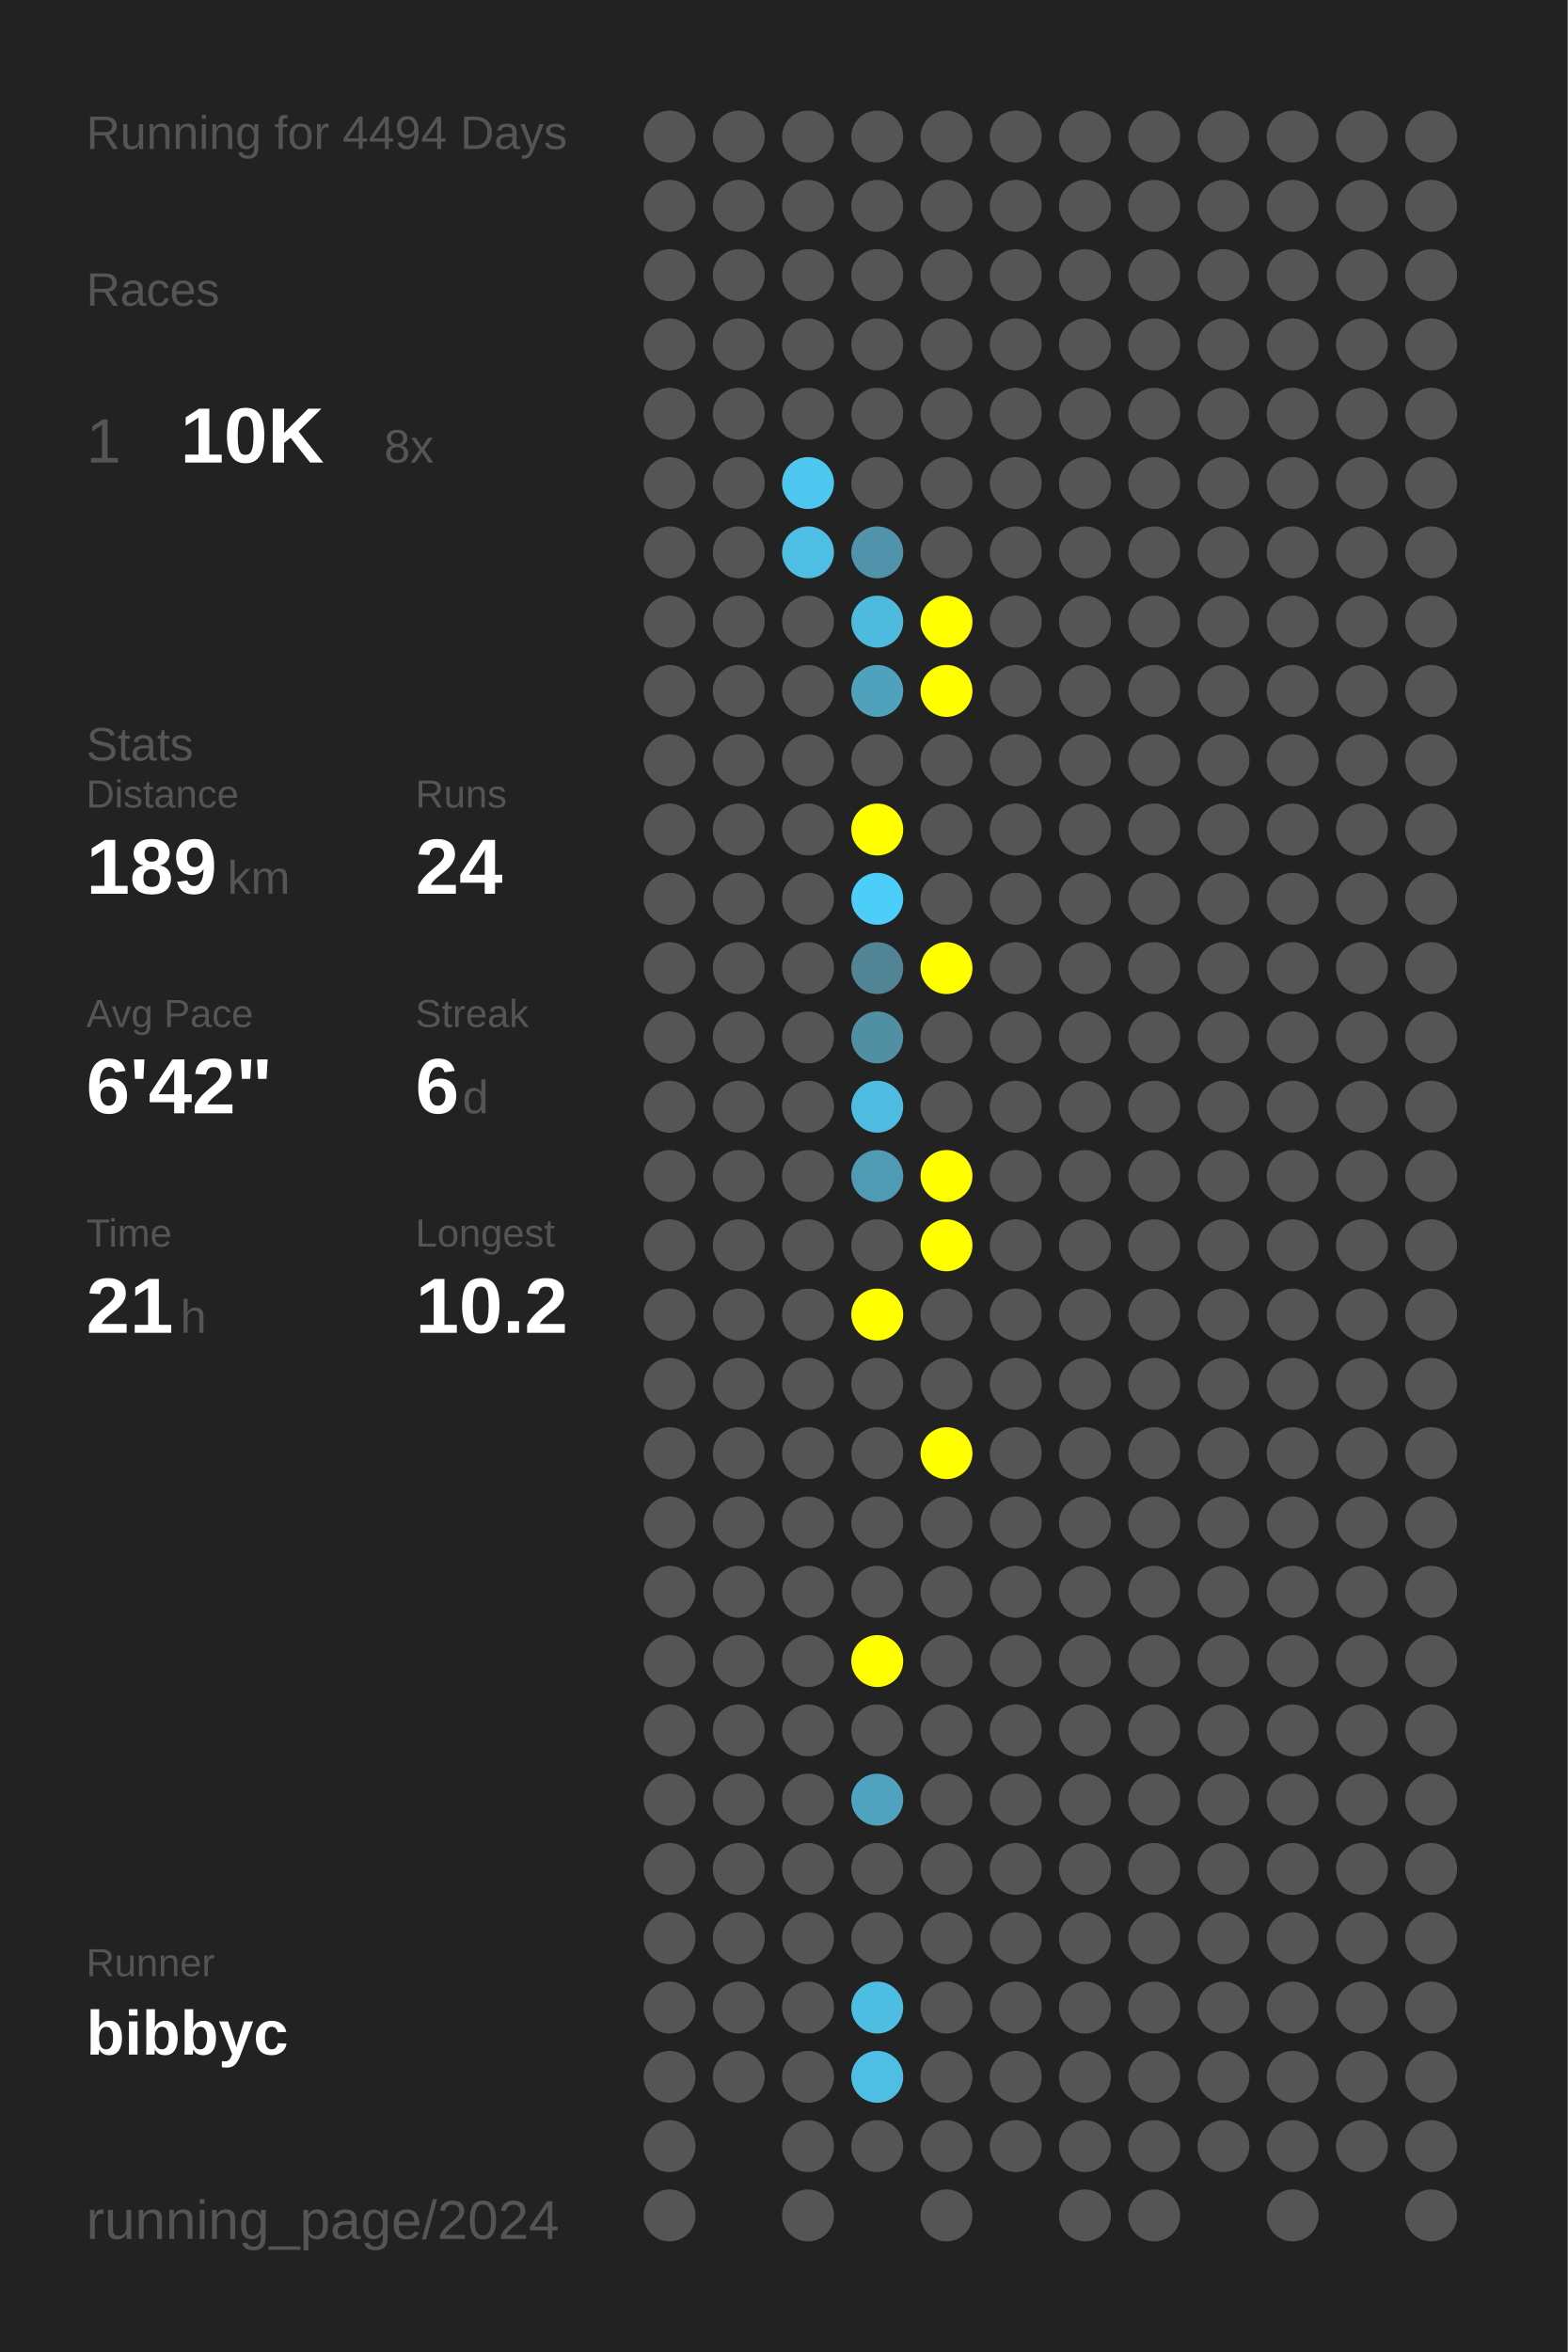
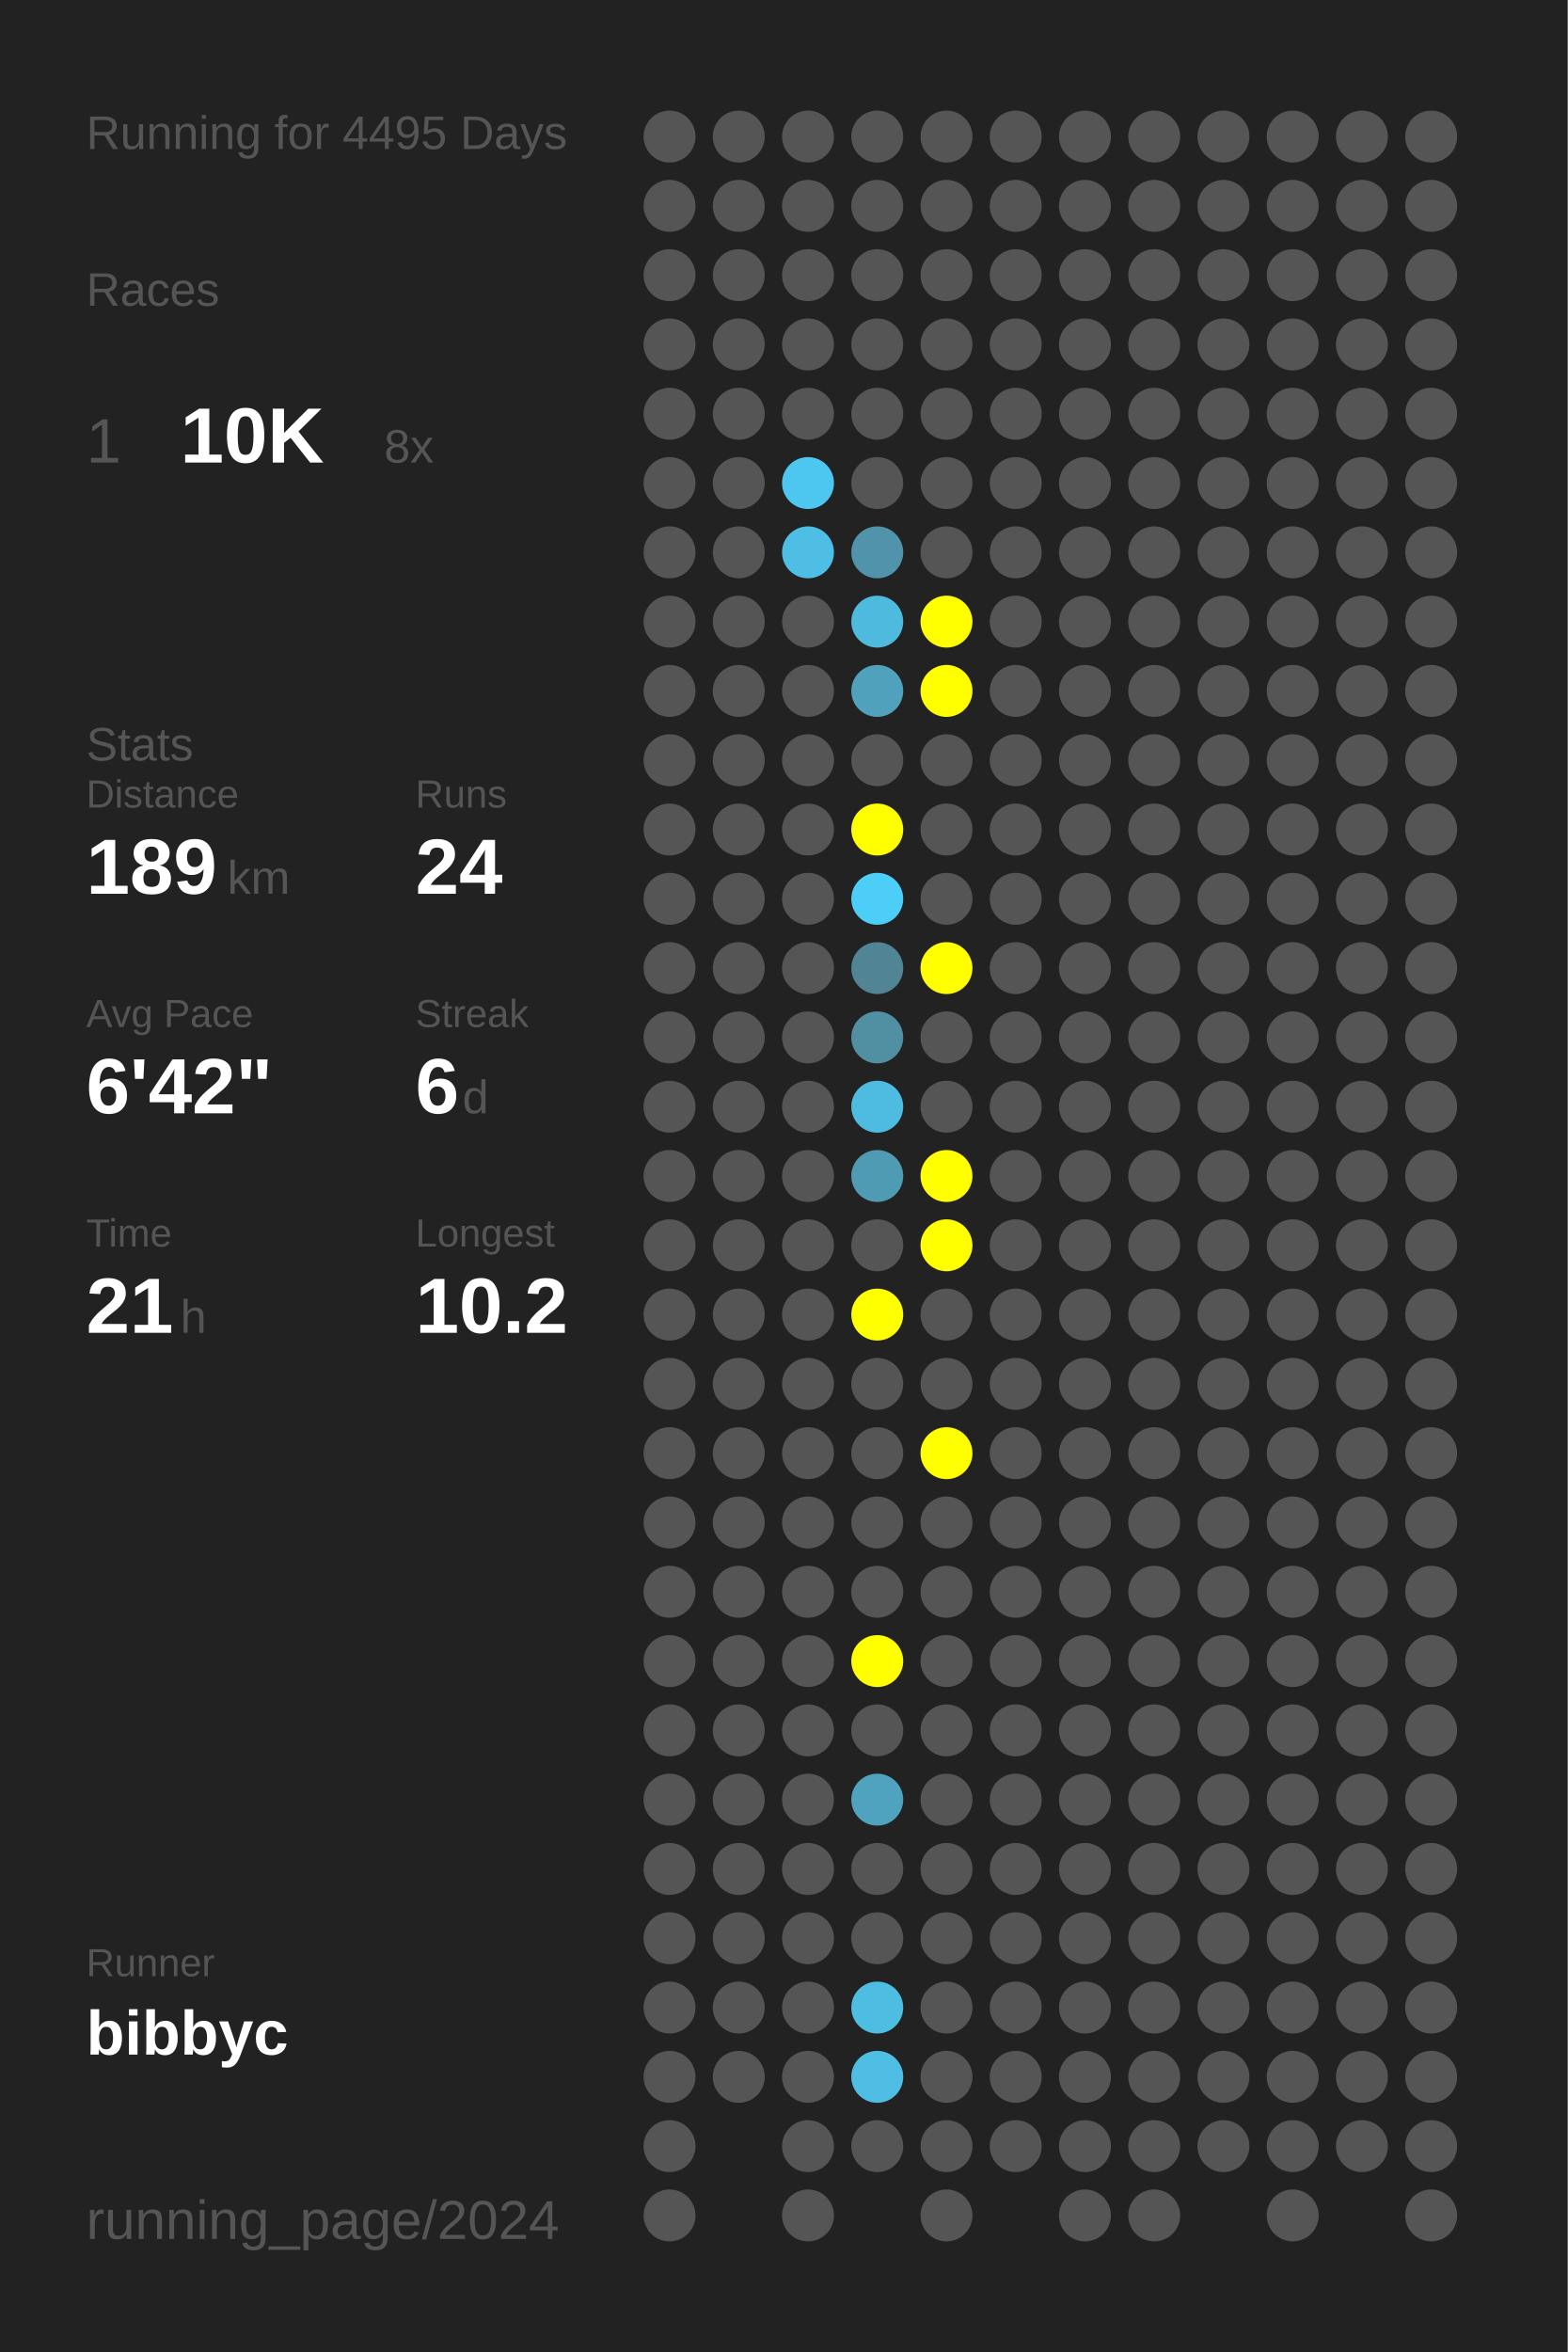
<svg xmlns="http://www.w3.org/2000/svg" baseProfile="full" height="300mm" version="1.1" viewBox="0,0,200,300" width="200mm">
  <defs />
  <rect fill="#222222" height="300" width="200" x="0" y="0" />
-   <text fill="#555555" style="font-size:6px; font-family:Arial;" x="11" y="19">Running for 4494 Days</text>
+   <text fill="#555555" style="font-size:6px; font-family:Arial;" x="11" y="19">Running for 4495 Days</text>
  <text fill="#555555" style="font-size:6px; font-family:Arial;" x="11" y="39">Races</text>
  <text fill="#555555" style="font-size:8px; font-family:Arial;" x="11" y="59">1</text>
  <text fill="#FFFFFF" style="font-size:10px; font-family:Arial; font-weight:bold;" x="23" y="59">10K</text>
  <text fill="#555555" style="font-size:6px; font-family:Arial;" x="49" y="59">8x</text>
  <text fill="#555555" style="font-size:6px; font-family:Arial;" x="11" y="97">Stats</text>
  <text fill="#555555" style="font-size:5px; font-family:Arial;" x="11" y="103">Distance</text>
  <text fill="#FFFFFF" style="font-size:10px; font-family:Arial; font-weight:bold;" x="11" y="114">189</text>
  <text fill="#555555" style="font-size:6px; font-family:Arial;" x="29" y="114">km</text>
  <text fill="#555555" style="font-size:5px; font-family:Arial;" x="53" y="103">Runs</text>
  <text fill="#FFFFFF" style="font-size:10px; font-family:Arial; font-weight:bold;" x="53" y="114">24</text>
  <text fill="#555555" style="font-size:5px; font-family:Arial;" x="11" y="131">Avg Pace</text>
  <text fill="#FFFFFF" style="font-size:10px; font-family:Arial; font-weight:bold;" x="11" y="142">6'42"</text>
  <text fill="#555555" style="font-size:5px; font-family:Arial;" x="53" y="131">Streak</text>
  <text fill="#FFFFFF" style="font-size:10px; font-family:Arial; font-weight:bold;" x="53" y="142">6</text>
  <text fill="#555555" style="font-size:6px; font-family:Arial;" x="59" y="142">d</text>
  <text fill="#555555" style="font-size:5px; font-family:Arial;" x="11" y="159">Time</text>
  <text fill="#FFFFFF" style="font-size:10px; font-family:Arial; font-weight:bold;" x="11" y="170">21</text>
  <text fill="#555555" style="font-size:6px; font-family:Arial;" x="23" y="170">h</text>
  <text fill="#555555" style="font-size:5px; font-family:Arial;" x="53" y="159">Longest</text>
  <text fill="#FFFFFF" style="font-size:10px; font-family:Arial; font-weight:bold;" x="53" y="170">10.2</text>
  <text fill="#555555" style="font-size:5px; font-family:Arial;" x="11" y="252.065">Runner</text>
  <text fill="#FFFFFF" style="font-size:8px; font-family:Arial; font-weight:bold;" x="11" y="262.065">bibbyc</text>
  <text fill="#555555" style="font-size:7px; font-family:Arial;" x="11" y="285.581">running_page/2024</text>
  <circle cx="85.417" cy="17.419" fill="#555555" r="3.312" />
  <circle cx="85.417" cy="26.258" fill="#555555" r="3.312" />
  <circle cx="85.417" cy="35.097" fill="#555555" r="3.312" />
  <circle cx="85.417" cy="43.935" fill="#555555" r="3.312" />
  <circle cx="85.417" cy="52.774" fill="#555555" r="3.312" />
  <circle cx="85.417" cy="61.613" fill="#555555" r="3.312" />
  <circle cx="85.417" cy="70.452" fill="#555555" r="3.312" />
  <circle cx="85.417" cy="79.29" fill="#555555" r="3.312" />
  <circle cx="85.417" cy="88.129" fill="#555555" r="3.312" />
  <circle cx="85.417" cy="96.968" fill="#555555" r="3.312" />
  <circle cx="85.417" cy="105.806" fill="#555555" r="3.312" />
  <circle cx="85.417" cy="114.645" fill="#555555" r="3.312" />
  <circle cx="85.417" cy="123.484" fill="#555555" r="3.312" />
  <circle cx="85.417" cy="132.323" fill="#555555" r="3.312" />
  <circle cx="85.417" cy="141.161" fill="#555555" r="3.312" />
  <circle cx="85.417" cy="150" fill="#555555" r="3.312" />
  <circle cx="85.417" cy="158.839" fill="#555555" r="3.312" />
  <circle cx="85.417" cy="167.677" fill="#555555" r="3.312" />
  <circle cx="85.417" cy="176.516" fill="#555555" r="3.312" />
  <circle cx="85.417" cy="185.355" fill="#555555" r="3.312" />
  <circle cx="85.417" cy="194.194" fill="#555555" r="3.312" />
  <circle cx="85.417" cy="203.032" fill="#555555" r="3.312" />
  <circle cx="85.417" cy="211.871" fill="#555555" r="3.312" />
  <circle cx="85.417" cy="220.71" fill="#555555" r="3.312" />
  <circle cx="85.417" cy="229.548" fill="#555555" r="3.312" />
  <circle cx="85.417" cy="238.387" fill="#555555" r="3.312" />
  <circle cx="85.417" cy="247.226" fill="#555555" r="3.312" />
  <circle cx="85.417" cy="256.065" fill="#555555" r="3.312" />
  <circle cx="85.417" cy="264.903" fill="#555555" r="3.312" />
  <circle cx="85.417" cy="273.742" fill="#555555" r="3.312" />
  <circle cx="85.417" cy="282.581" fill="#555555" r="3.312" />
  <circle cx="94.25" cy="17.419" fill="#555555" r="3.312" />
  <circle cx="94.25" cy="26.258" fill="#555555" r="3.312" />
  <circle cx="94.25" cy="35.097" fill="#555555" r="3.312" />
  <circle cx="94.25" cy="43.935" fill="#555555" r="3.312" />
  <circle cx="94.25" cy="52.774" fill="#555555" r="3.312" />
  <circle cx="94.25" cy="61.613" fill="#555555" r="3.312" />
  <circle cx="94.25" cy="70.452" fill="#555555" r="3.312" />
  <circle cx="94.25" cy="79.29" fill="#555555" r="3.312" />
  <circle cx="94.25" cy="88.129" fill="#555555" r="3.312" />
  <circle cx="94.25" cy="96.968" fill="#555555" r="3.312" />
  <circle cx="94.25" cy="105.806" fill="#555555" r="3.312" />
  <circle cx="94.25" cy="114.645" fill="#555555" r="3.312" />
  <circle cx="94.25" cy="123.484" fill="#555555" r="3.312" />
  <circle cx="94.25" cy="132.323" fill="#555555" r="3.312" />
  <circle cx="94.25" cy="141.161" fill="#555555" r="3.312" />
  <circle cx="94.25" cy="150" fill="#555555" r="3.312" />
  <circle cx="94.25" cy="158.839" fill="#555555" r="3.312" />
  <circle cx="94.25" cy="167.677" fill="#555555" r="3.312" />
  <circle cx="94.25" cy="176.516" fill="#555555" r="3.312" />
  <circle cx="94.25" cy="185.355" fill="#555555" r="3.312" />
  <circle cx="94.25" cy="194.194" fill="#555555" r="3.312" />
  <circle cx="94.25" cy="203.032" fill="#555555" r="3.312" />
  <circle cx="94.25" cy="211.871" fill="#555555" r="3.312" />
  <circle cx="94.25" cy="220.71" fill="#555555" r="3.312" />
  <circle cx="94.25" cy="229.548" fill="#555555" r="3.312" />
  <circle cx="94.25" cy="238.387" fill="#555555" r="3.312" />
  <circle cx="94.25" cy="247.226" fill="#555555" r="3.312" />
  <circle cx="94.25" cy="256.065" fill="#555555" r="3.312" />
  <circle cx="94.25" cy="264.903" fill="#555555" r="3.312" />
  <circle cx="103.083" cy="17.419" fill="#555555" r="3.312" />
  <circle cx="103.083" cy="26.258" fill="#555555" r="3.312" />
  <circle cx="103.083" cy="35.097" fill="#555555" r="3.312" />
  <circle cx="103.083" cy="43.935" fill="#555555" r="3.312" />
  <circle cx="103.083" cy="52.774" fill="#555555" r="3.312" />
  <circle cx="103.083" cy="61.613" fill="#4dc7f0" r="3.312" />
  <circle cx="103.083" cy="70.452" fill="#4ebee4" r="3.312" />
  <circle cx="103.083" cy="79.29" fill="#555555" r="3.312" />
  <circle cx="103.083" cy="88.129" fill="#555555" r="3.312" />
  <circle cx="103.083" cy="96.968" fill="#555555" r="3.312" />
  <circle cx="103.083" cy="105.806" fill="#555555" r="3.312" />
  <circle cx="103.083" cy="114.645" fill="#555555" r="3.312" />
  <circle cx="103.083" cy="123.484" fill="#555555" r="3.312" />
  <circle cx="103.083" cy="132.323" fill="#555555" r="3.312" />
  <circle cx="103.083" cy="141.161" fill="#555555" r="3.312" />
  <circle cx="103.083" cy="150" fill="#555555" r="3.312" />
  <circle cx="103.083" cy="158.839" fill="#555555" r="3.312" />
  <circle cx="103.083" cy="167.677" fill="#555555" r="3.312" />
  <circle cx="103.083" cy="176.516" fill="#555555" r="3.312" />
  <circle cx="103.083" cy="185.355" fill="#555555" r="3.312" />
  <circle cx="103.083" cy="194.194" fill="#555555" r="3.312" />
  <circle cx="103.083" cy="203.032" fill="#555555" r="3.312" />
  <circle cx="103.083" cy="211.871" fill="#555555" r="3.312" />
  <circle cx="103.083" cy="220.71" fill="#555555" r="3.312" />
  <circle cx="103.083" cy="229.548" fill="#555555" r="3.312" />
  <circle cx="103.083" cy="238.387" fill="#555555" r="3.312" />
  <circle cx="103.083" cy="247.226" fill="#555555" r="3.312" />
  <circle cx="103.083" cy="256.065" fill="#555555" r="3.312" />
  <circle cx="103.083" cy="264.903" fill="#555555" r="3.312" />
  <circle cx="103.083" cy="273.742" fill="#555555" r="3.312" />
  <circle cx="103.083" cy="282.581" fill="#555555" r="3.312" />
  <circle cx="111.917" cy="17.419" fill="#555555" r="3.312" />
  <circle cx="111.917" cy="26.258" fill="#555555" r="3.312" />
  <circle cx="111.917" cy="35.097" fill="#555555" r="3.312" />
  <circle cx="111.917" cy="43.935" fill="#555555" r="3.312" />
  <circle cx="111.917" cy="52.774" fill="#555555" r="3.312" />
  <circle cx="111.917" cy="61.613" fill="#555555" r="3.312" />
  <circle cx="111.917" cy="70.452" fill="#5093aa" r="3.312" />
  <circle cx="111.917" cy="79.29" fill="#4ebade" r="3.312" />
  <circle cx="111.917" cy="88.129" fill="#50a1bc" r="3.312" />
  <circle cx="111.917" cy="96.968" fill="#555555" r="3.312" />
  <circle cx="111.917" cy="105.806" fill="#FFFF00" r="3.312" />
  <circle cx="111.917" cy="114.645" fill="#4dcef9" r="3.312" />
  <circle cx="111.917" cy="123.484" fill="#518495" r="3.312" />
  <circle cx="111.917" cy="132.323" fill="#518fa3" r="3.312" />
  <circle cx="111.917" cy="141.161" fill="#4ebbe0" r="3.312" />
  <circle cx="111.917" cy="150" fill="#509bb4" r="3.312" />
  <circle cx="111.917" cy="158.839" fill="#555555" r="3.312" />
  <circle cx="111.917" cy="167.677" fill="#FFFF00" r="3.312" />
  <circle cx="111.917" cy="176.516" fill="#555555" r="3.312" />
  <circle cx="111.917" cy="185.355" fill="#555555" r="3.312" />
  <circle cx="111.917" cy="194.194" fill="#555555" r="3.312" />
  <circle cx="111.917" cy="203.032" fill="#555555" r="3.312" />
  <circle cx="111.917" cy="211.871" fill="#FFFF00" r="3.312" />
  <circle cx="111.917" cy="220.71" fill="#555555" r="3.312" />
  <circle cx="111.917" cy="229.548" fill="#4fa3bf" r="3.312" />
  <circle cx="111.917" cy="238.387" fill="#555555" r="3.312" />
  <circle cx="111.917" cy="247.226" fill="#555555" r="3.312" />
  <circle cx="111.917" cy="256.065" fill="#4ebde2" r="3.312" />
  <circle cx="111.917" cy="264.903" fill="#4ebee4" r="3.312" />
  <circle cx="111.917" cy="273.742" fill="#555555" r="3.312" />
  <circle cx="120.75" cy="17.419" fill="#555555" r="3.312" />
  <circle cx="120.75" cy="26.258" fill="#555555" r="3.312" />
  <circle cx="120.75" cy="35.097" fill="#555555" r="3.312" />
  <circle cx="120.75" cy="43.935" fill="#555555" r="3.312" />
  <circle cx="120.75" cy="52.774" fill="#555555" r="3.312" />
  <circle cx="120.75" cy="61.613" fill="#555555" r="3.312" />
  <circle cx="120.75" cy="70.452" fill="#555555" r="3.312" />
  <circle cx="120.75" cy="79.29" fill="#FFFF00" r="3.312" />
  <circle cx="120.75" cy="88.129" fill="#FFFF00" r="3.312" />
  <circle cx="120.75" cy="96.968" fill="#555555" r="3.312" />
  <circle cx="120.75" cy="105.806" fill="#555555" r="3.312" />
  <circle cx="120.75" cy="114.645" fill="#555555" r="3.312" />
  <circle cx="120.75" cy="123.484" fill="#FFFF00" r="3.312" />
  <circle cx="120.75" cy="132.323" fill="#555555" r="3.312" />
  <circle cx="120.75" cy="141.161" fill="#555555" r="3.312" />
  <circle cx="120.75" cy="150" fill="#FFFF00" r="3.312" />
  <circle cx="120.75" cy="158.839" fill="#FFFF00" r="3.312" />
  <circle cx="120.75" cy="167.677" fill="#555555" r="3.312" />
  <circle cx="120.75" cy="176.516" fill="#555555" r="3.312" />
  <circle cx="120.75" cy="185.355" fill="#FFFF00" r="3.312" />
  <circle cx="120.75" cy="194.194" fill="#555555" r="3.312" />
  <circle cx="120.75" cy="203.032" fill="#555555" r="3.312" />
  <circle cx="120.75" cy="211.871" fill="#555555" r="3.312" />
  <circle cx="120.75" cy="220.71" fill="#555555" r="3.312" />
  <circle cx="120.75" cy="229.548" fill="#555555" r="3.312" />
  <circle cx="120.75" cy="238.387" fill="#555555" r="3.312" />
  <circle cx="120.75" cy="247.226" fill="#555555" r="3.312" />
  <circle cx="120.75" cy="256.065" fill="#555555" r="3.312" />
  <circle cx="120.75" cy="264.903" fill="#555555" r="3.312" />
  <circle cx="120.75" cy="273.742" fill="#555555" r="3.312" />
  <circle cx="120.75" cy="282.581" fill="#555555" r="3.312" />
  <circle cx="129.583" cy="17.419" fill="#555555" r="3.312" />
  <circle cx="129.583" cy="26.258" fill="#555555" r="3.312" />
  <circle cx="129.583" cy="35.097" fill="#555555" r="3.312" />
  <circle cx="129.583" cy="43.935" fill="#555555" r="3.312" />
  <circle cx="129.583" cy="52.774" fill="#555555" r="3.312" />
  <circle cx="129.583" cy="61.613" fill="#555555" r="3.312" />
  <circle cx="129.583" cy="70.452" fill="#555555" r="3.312" />
  <circle cx="129.583" cy="79.29" fill="#555555" r="3.312" />
  <circle cx="129.583" cy="88.129" fill="#555555" r="3.312" />
  <circle cx="129.583" cy="96.968" fill="#555555" r="3.312" />
  <circle cx="129.583" cy="105.806" fill="#555555" r="3.312" />
  <circle cx="129.583" cy="114.645" fill="#555555" r="3.312" />
  <circle cx="129.583" cy="123.484" fill="#555555" r="3.312" />
  <circle cx="129.583" cy="132.323" fill="#555555" r="3.312" />
  <circle cx="129.583" cy="141.161" fill="#555555" r="3.312" />
  <circle cx="129.583" cy="150" fill="#555555" r="3.312" />
  <circle cx="129.583" cy="158.839" fill="#555555" r="3.312" />
  <circle cx="129.583" cy="167.677" fill="#555555" r="3.312" />
  <circle cx="129.583" cy="176.516" fill="#555555" r="3.312" />
  <circle cx="129.583" cy="185.355" fill="#555555" r="3.312" />
  <circle cx="129.583" cy="194.194" fill="#555555" r="3.312" />
  <circle cx="129.583" cy="203.032" fill="#555555" r="3.312" />
  <circle cx="129.583" cy="211.871" fill="#555555" r="3.312" />
  <circle cx="129.583" cy="220.71" fill="#555555" r="3.312" />
  <circle cx="129.583" cy="229.548" fill="#555555" r="3.312" />
  <circle cx="129.583" cy="238.387" fill="#555555" r="3.312" />
  <circle cx="129.583" cy="247.226" fill="#555555" r="3.312" />
  <circle cx="129.583" cy="256.065" fill="#555555" r="3.312" />
  <circle cx="129.583" cy="264.903" fill="#555555" r="3.312" />
  <circle cx="129.583" cy="273.742" fill="#555555" r="3.312" />
  <circle cx="138.417" cy="17.419" fill="#555555" r="3.312" />
  <circle cx="138.417" cy="26.258" fill="#555555" r="3.312" />
  <circle cx="138.417" cy="35.097" fill="#555555" r="3.312" />
  <circle cx="138.417" cy="43.935" fill="#555555" r="3.312" />
  <circle cx="138.417" cy="52.774" fill="#555555" r="3.312" />
  <circle cx="138.417" cy="61.613" fill="#555555" r="3.312" />
  <circle cx="138.417" cy="70.452" fill="#555555" r="3.312" />
  <circle cx="138.417" cy="79.29" fill="#555555" r="3.312" />
  <circle cx="138.417" cy="88.129" fill="#555555" r="3.312" />
  <circle cx="138.417" cy="96.968" fill="#555555" r="3.312" />
  <circle cx="138.417" cy="105.806" fill="#555555" r="3.312" />
  <circle cx="138.417" cy="114.645" fill="#555555" r="3.312" />
  <circle cx="138.417" cy="123.484" fill="#555555" r="3.312" />
  <circle cx="138.417" cy="132.323" fill="#555555" r="3.312" />
  <circle cx="138.417" cy="141.161" fill="#555555" r="3.312" />
  <circle cx="138.417" cy="150" fill="#555555" r="3.312" />
  <circle cx="138.417" cy="158.839" fill="#555555" r="3.312" />
  <circle cx="138.417" cy="167.677" fill="#555555" r="3.312" />
  <circle cx="138.417" cy="176.516" fill="#555555" r="3.312" />
  <circle cx="138.417" cy="185.355" fill="#555555" r="3.312" />
  <circle cx="138.417" cy="194.194" fill="#555555" r="3.312" />
  <circle cx="138.417" cy="203.032" fill="#555555" r="3.312" />
  <circle cx="138.417" cy="211.871" fill="#555555" r="3.312" />
  <circle cx="138.417" cy="220.71" fill="#555555" r="3.312" />
  <circle cx="138.417" cy="229.548" fill="#555555" r="3.312" />
  <circle cx="138.417" cy="238.387" fill="#555555" r="3.312" />
  <circle cx="138.417" cy="247.226" fill="#555555" r="3.312" />
  <circle cx="138.417" cy="256.065" fill="#555555" r="3.312" />
  <circle cx="138.417" cy="264.903" fill="#555555" r="3.312" />
  <circle cx="138.417" cy="273.742" fill="#555555" r="3.312" />
  <circle cx="138.417" cy="282.581" fill="#555555" r="3.312" />
  <circle cx="147.25" cy="17.419" fill="#555555" r="3.312" />
  <circle cx="147.25" cy="26.258" fill="#555555" r="3.312" />
  <circle cx="147.25" cy="35.097" fill="#555555" r="3.312" />
  <circle cx="147.25" cy="43.935" fill="#555555" r="3.312" />
  <circle cx="147.25" cy="52.774" fill="#555555" r="3.312" />
  <circle cx="147.25" cy="61.613" fill="#555555" r="3.312" />
  <circle cx="147.25" cy="70.452" fill="#555555" r="3.312" />
  <circle cx="147.25" cy="79.29" fill="#555555" r="3.312" />
  <circle cx="147.25" cy="88.129" fill="#555555" r="3.312" />
  <circle cx="147.25" cy="96.968" fill="#555555" r="3.312" />
  <circle cx="147.25" cy="105.806" fill="#555555" r="3.312" />
  <circle cx="147.25" cy="114.645" fill="#555555" r="3.312" />
  <circle cx="147.25" cy="123.484" fill="#555555" r="3.312" />
  <circle cx="147.25" cy="132.323" fill="#555555" r="3.312" />
  <circle cx="147.25" cy="141.161" fill="#555555" r="3.312" />
  <circle cx="147.25" cy="150" fill="#555555" r="3.312" />
  <circle cx="147.25" cy="158.839" fill="#555555" r="3.312" />
  <circle cx="147.25" cy="167.677" fill="#555555" r="3.312" />
  <circle cx="147.25" cy="176.516" fill="#555555" r="3.312" />
  <circle cx="147.25" cy="185.355" fill="#555555" r="3.312" />
  <circle cx="147.25" cy="194.194" fill="#555555" r="3.312" />
  <circle cx="147.25" cy="203.032" fill="#555555" r="3.312" />
  <circle cx="147.25" cy="211.871" fill="#555555" r="3.312" />
  <circle cx="147.25" cy="220.71" fill="#555555" r="3.312" />
  <circle cx="147.25" cy="229.548" fill="#555555" r="3.312" />
  <circle cx="147.25" cy="238.387" fill="#555555" r="3.312" />
  <circle cx="147.25" cy="247.226" fill="#555555" r="3.312" />
  <circle cx="147.25" cy="256.065" fill="#555555" r="3.312" />
  <circle cx="147.25" cy="264.903" fill="#555555" r="3.312" />
  <circle cx="147.25" cy="273.742" fill="#555555" r="3.312" />
  <circle cx="147.25" cy="282.581" fill="#555555" r="3.312" />
  <circle cx="156.083" cy="17.419" fill="#555555" r="3.312" />
  <circle cx="156.083" cy="26.258" fill="#555555" r="3.312" />
  <circle cx="156.083" cy="35.097" fill="#555555" r="3.312" />
  <circle cx="156.083" cy="43.935" fill="#555555" r="3.312" />
  <circle cx="156.083" cy="52.774" fill="#555555" r="3.312" />
  <circle cx="156.083" cy="61.613" fill="#555555" r="3.312" />
  <circle cx="156.083" cy="70.452" fill="#555555" r="3.312" />
  <circle cx="156.083" cy="79.29" fill="#555555" r="3.312" />
  <circle cx="156.083" cy="88.129" fill="#555555" r="3.312" />
  <circle cx="156.083" cy="96.968" fill="#555555" r="3.312" />
  <circle cx="156.083" cy="105.806" fill="#555555" r="3.312" />
  <circle cx="156.083" cy="114.645" fill="#555555" r="3.312" />
  <circle cx="156.083" cy="123.484" fill="#555555" r="3.312" />
  <circle cx="156.083" cy="132.323" fill="#555555" r="3.312" />
  <circle cx="156.083" cy="141.161" fill="#555555" r="3.312" />
  <circle cx="156.083" cy="150" fill="#555555" r="3.312" />
  <circle cx="156.083" cy="158.839" fill="#555555" r="3.312" />
  <circle cx="156.083" cy="167.677" fill="#555555" r="3.312" />
  <circle cx="156.083" cy="176.516" fill="#555555" r="3.312" />
  <circle cx="156.083" cy="185.355" fill="#555555" r="3.312" />
  <circle cx="156.083" cy="194.194" fill="#555555" r="3.312" />
  <circle cx="156.083" cy="203.032" fill="#555555" r="3.312" />
  <circle cx="156.083" cy="211.871" fill="#555555" r="3.312" />
  <circle cx="156.083" cy="220.71" fill="#555555" r="3.312" />
  <circle cx="156.083" cy="229.548" fill="#555555" r="3.312" />
  <circle cx="156.083" cy="238.387" fill="#555555" r="3.312" />
  <circle cx="156.083" cy="247.226" fill="#555555" r="3.312" />
  <circle cx="156.083" cy="256.065" fill="#555555" r="3.312" />
  <circle cx="156.083" cy="264.903" fill="#555555" r="3.312" />
  <circle cx="156.083" cy="273.742" fill="#555555" r="3.312" />
  <circle cx="164.917" cy="17.419" fill="#555555" r="3.312" />
  <circle cx="164.917" cy="26.258" fill="#555555" r="3.312" />
  <circle cx="164.917" cy="35.097" fill="#555555" r="3.312" />
  <circle cx="164.917" cy="43.935" fill="#555555" r="3.312" />
  <circle cx="164.917" cy="52.774" fill="#555555" r="3.312" />
  <circle cx="164.917" cy="61.613" fill="#555555" r="3.312" />
  <circle cx="164.917" cy="70.452" fill="#555555" r="3.312" />
  <circle cx="164.917" cy="79.29" fill="#555555" r="3.312" />
  <circle cx="164.917" cy="88.129" fill="#555555" r="3.312" />
  <circle cx="164.917" cy="96.968" fill="#555555" r="3.312" />
  <circle cx="164.917" cy="105.806" fill="#555555" r="3.312" />
  <circle cx="164.917" cy="114.645" fill="#555555" r="3.312" />
  <circle cx="164.917" cy="123.484" fill="#555555" r="3.312" />
  <circle cx="164.917" cy="132.323" fill="#555555" r="3.312" />
  <circle cx="164.917" cy="141.161" fill="#555555" r="3.312" />
  <circle cx="164.917" cy="150" fill="#555555" r="3.312" />
  <circle cx="164.917" cy="158.839" fill="#555555" r="3.312" />
  <circle cx="164.917" cy="167.677" fill="#555555" r="3.312" />
  <circle cx="164.917" cy="176.516" fill="#555555" r="3.312" />
  <circle cx="164.917" cy="185.355" fill="#555555" r="3.312" />
  <circle cx="164.917" cy="194.194" fill="#555555" r="3.312" />
  <circle cx="164.917" cy="203.032" fill="#555555" r="3.312" />
  <circle cx="164.917" cy="211.871" fill="#555555" r="3.312" />
  <circle cx="164.917" cy="220.71" fill="#555555" r="3.312" />
  <circle cx="164.917" cy="229.548" fill="#555555" r="3.312" />
  <circle cx="164.917" cy="238.387" fill="#555555" r="3.312" />
  <circle cx="164.917" cy="247.226" fill="#555555" r="3.312" />
  <circle cx="164.917" cy="256.065" fill="#555555" r="3.312" />
  <circle cx="164.917" cy="264.903" fill="#555555" r="3.312" />
  <circle cx="164.917" cy="273.742" fill="#555555" r="3.312" />
  <circle cx="164.917" cy="282.581" fill="#555555" r="3.312" />
  <circle cx="173.75" cy="17.419" fill="#555555" r="3.312" />
  <circle cx="173.75" cy="26.258" fill="#555555" r="3.312" />
  <circle cx="173.75" cy="35.097" fill="#555555" r="3.312" />
  <circle cx="173.75" cy="43.935" fill="#555555" r="3.312" />
  <circle cx="173.75" cy="52.774" fill="#555555" r="3.312" />
  <circle cx="173.75" cy="61.613" fill="#555555" r="3.312" />
  <circle cx="173.75" cy="70.452" fill="#555555" r="3.312" />
  <circle cx="173.75" cy="79.29" fill="#555555" r="3.312" />
  <circle cx="173.75" cy="88.129" fill="#555555" r="3.312" />
  <circle cx="173.75" cy="96.968" fill="#555555" r="3.312" />
  <circle cx="173.75" cy="105.806" fill="#555555" r="3.312" />
  <circle cx="173.75" cy="114.645" fill="#555555" r="3.312" />
  <circle cx="173.75" cy="123.484" fill="#555555" r="3.312" />
  <circle cx="173.75" cy="132.323" fill="#555555" r="3.312" />
  <circle cx="173.75" cy="141.161" fill="#555555" r="3.312" />
  <circle cx="173.75" cy="150" fill="#555555" r="3.312" />
  <circle cx="173.75" cy="158.839" fill="#555555" r="3.312" />
  <circle cx="173.75" cy="167.677" fill="#555555" r="3.312" />
  <circle cx="173.75" cy="176.516" fill="#555555" r="3.312" />
  <circle cx="173.75" cy="185.355" fill="#555555" r="3.312" />
  <circle cx="173.75" cy="194.194" fill="#555555" r="3.312" />
  <circle cx="173.75" cy="203.032" fill="#555555" r="3.312" />
  <circle cx="173.75" cy="211.871" fill="#555555" r="3.312" />
  <circle cx="173.75" cy="220.71" fill="#555555" r="3.312" />
  <circle cx="173.75" cy="229.548" fill="#555555" r="3.312" />
  <circle cx="173.75" cy="238.387" fill="#555555" r="3.312" />
  <circle cx="173.75" cy="247.226" fill="#555555" r="3.312" />
  <circle cx="173.75" cy="256.065" fill="#555555" r="3.312" />
  <circle cx="173.75" cy="264.903" fill="#555555" r="3.312" />
  <circle cx="173.75" cy="273.742" fill="#555555" r="3.312" />
  <circle cx="182.583" cy="17.419" fill="#555555" r="3.312" />
  <circle cx="182.583" cy="26.258" fill="#555555" r="3.312" />
  <circle cx="182.583" cy="35.097" fill="#555555" r="3.312" />
  <circle cx="182.583" cy="43.935" fill="#555555" r="3.312" />
  <circle cx="182.583" cy="52.774" fill="#555555" r="3.312" />
  <circle cx="182.583" cy="61.613" fill="#555555" r="3.312" />
  <circle cx="182.583" cy="70.452" fill="#555555" r="3.312" />
  <circle cx="182.583" cy="79.29" fill="#555555" r="3.312" />
  <circle cx="182.583" cy="88.129" fill="#555555" r="3.312" />
  <circle cx="182.583" cy="96.968" fill="#555555" r="3.312" />
  <circle cx="182.583" cy="105.806" fill="#555555" r="3.312" />
  <circle cx="182.583" cy="114.645" fill="#555555" r="3.312" />
  <circle cx="182.583" cy="123.484" fill="#555555" r="3.312" />
  <circle cx="182.583" cy="132.323" fill="#555555" r="3.312" />
  <circle cx="182.583" cy="141.161" fill="#555555" r="3.312" />
  <circle cx="182.583" cy="150" fill="#555555" r="3.312" />
  <circle cx="182.583" cy="158.839" fill="#555555" r="3.312" />
  <circle cx="182.583" cy="167.677" fill="#555555" r="3.312" />
  <circle cx="182.583" cy="176.516" fill="#555555" r="3.312" />
  <circle cx="182.583" cy="185.355" fill="#555555" r="3.312" />
  <circle cx="182.583" cy="194.194" fill="#555555" r="3.312" />
  <circle cx="182.583" cy="203.032" fill="#555555" r="3.312" />
  <circle cx="182.583" cy="211.871" fill="#555555" r="3.312" />
  <circle cx="182.583" cy="220.71" fill="#555555" r="3.312" />
  <circle cx="182.583" cy="229.548" fill="#555555" r="3.312" />
  <circle cx="182.583" cy="238.387" fill="#555555" r="3.312" />
  <circle cx="182.583" cy="247.226" fill="#555555" r="3.312" />
  <circle cx="182.583" cy="256.065" fill="#555555" r="3.312" />
  <circle cx="182.583" cy="264.903" fill="#555555" r="3.312" />
  <circle cx="182.583" cy="273.742" fill="#555555" r="3.312" />
  <circle cx="182.583" cy="282.581" fill="#555555" r="3.312" />
</svg>
